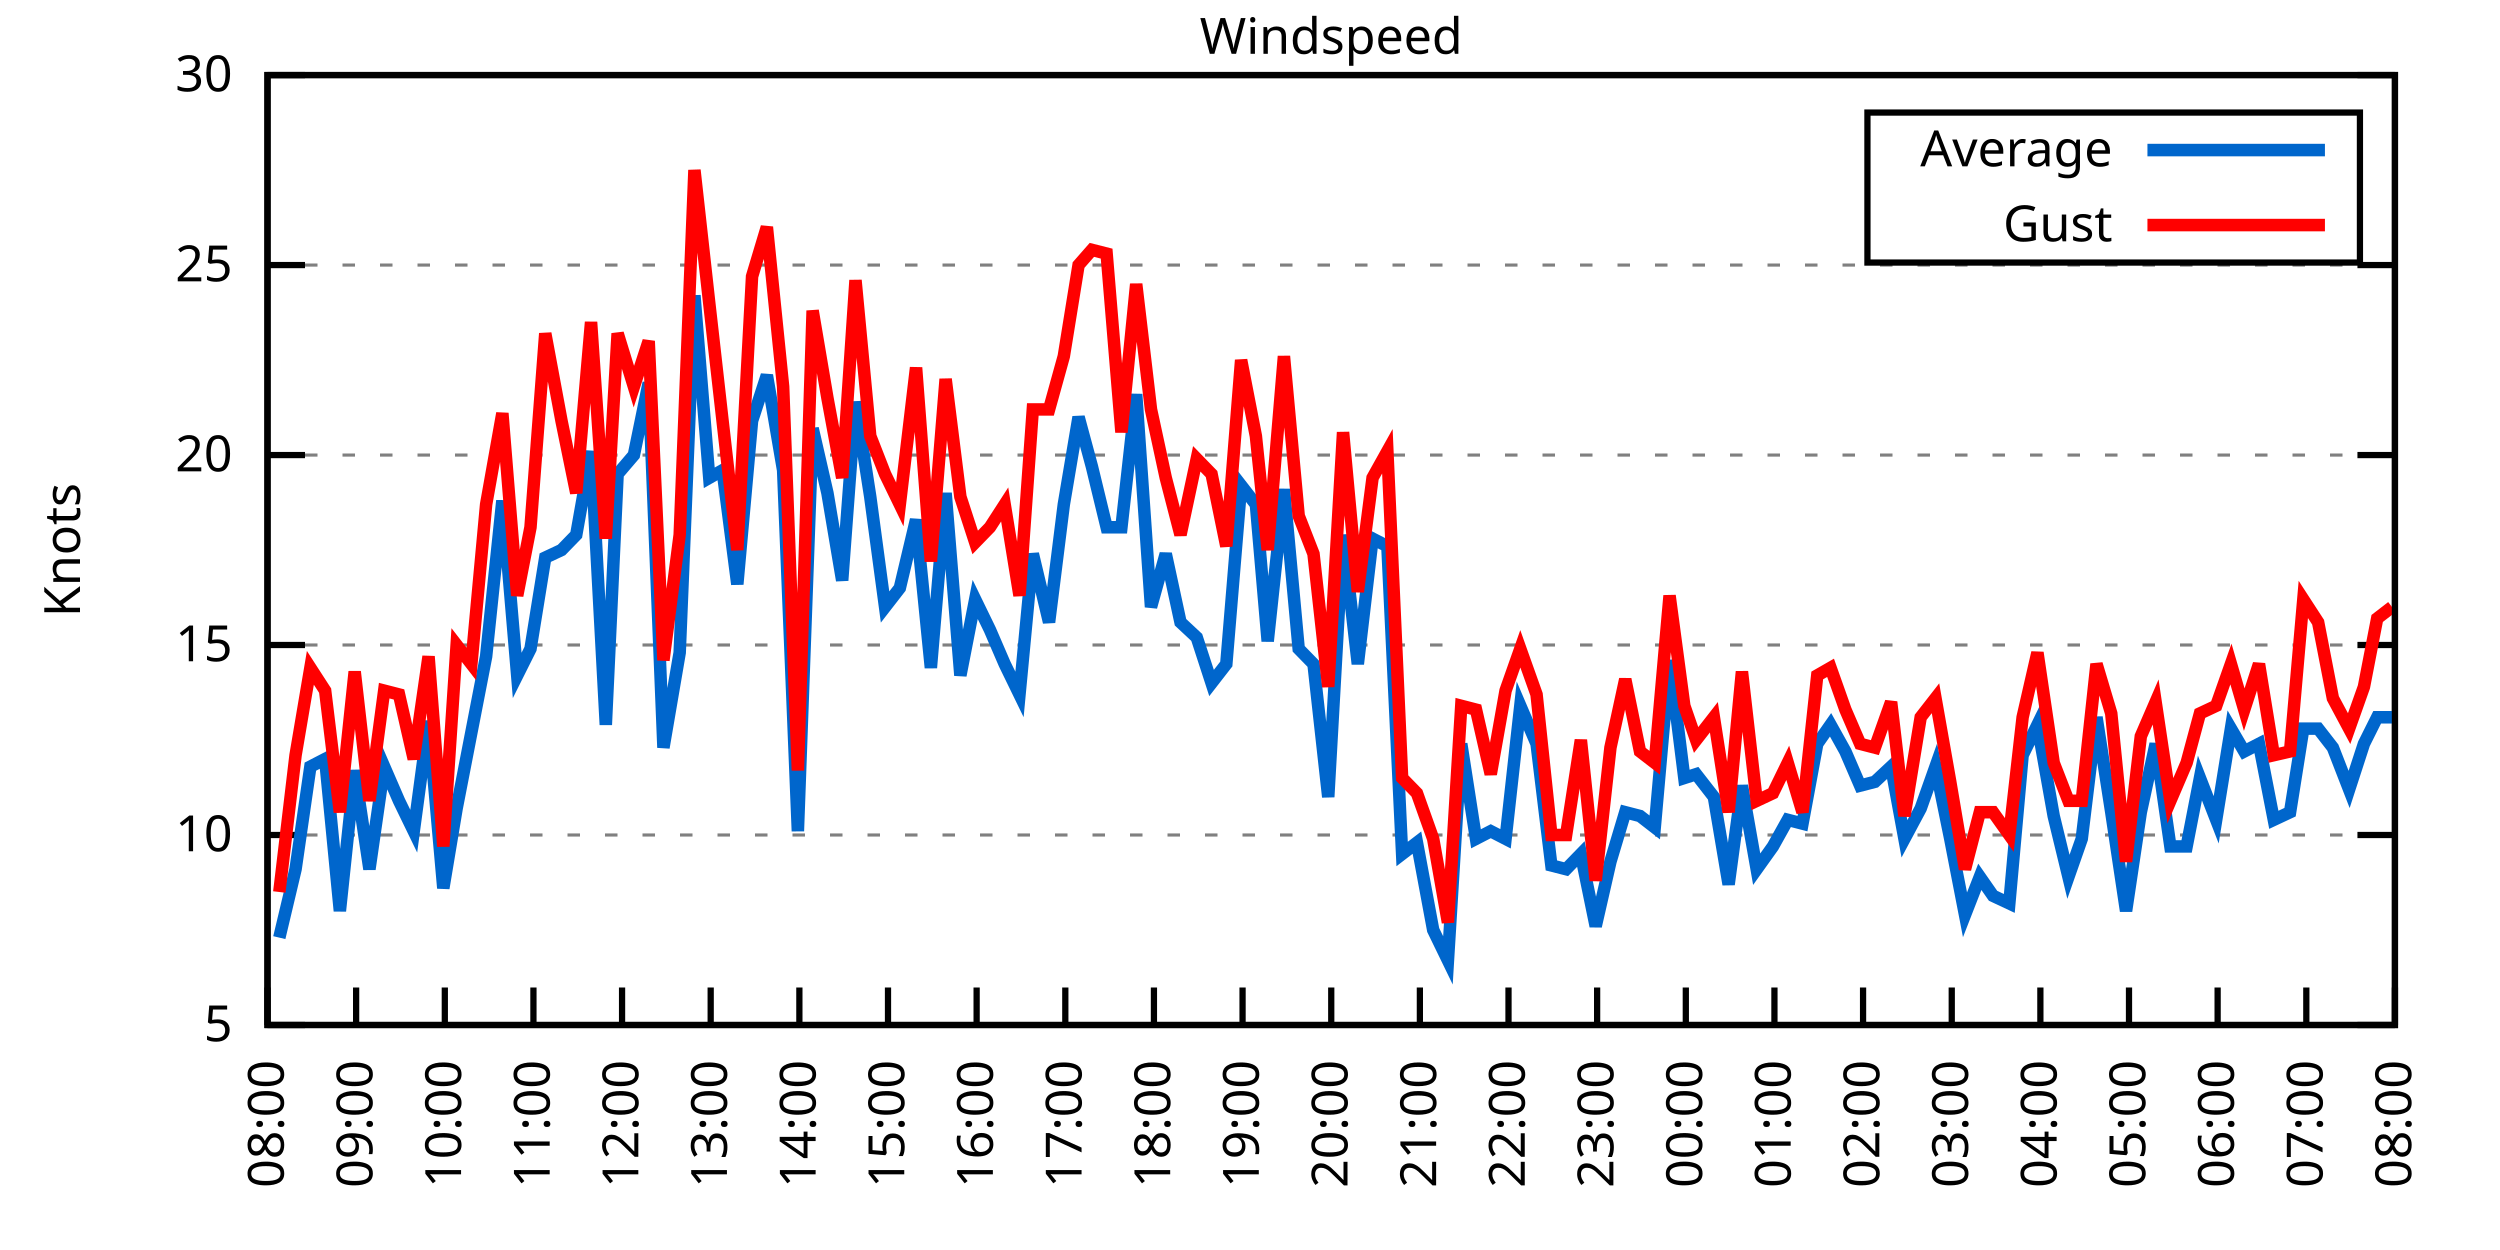
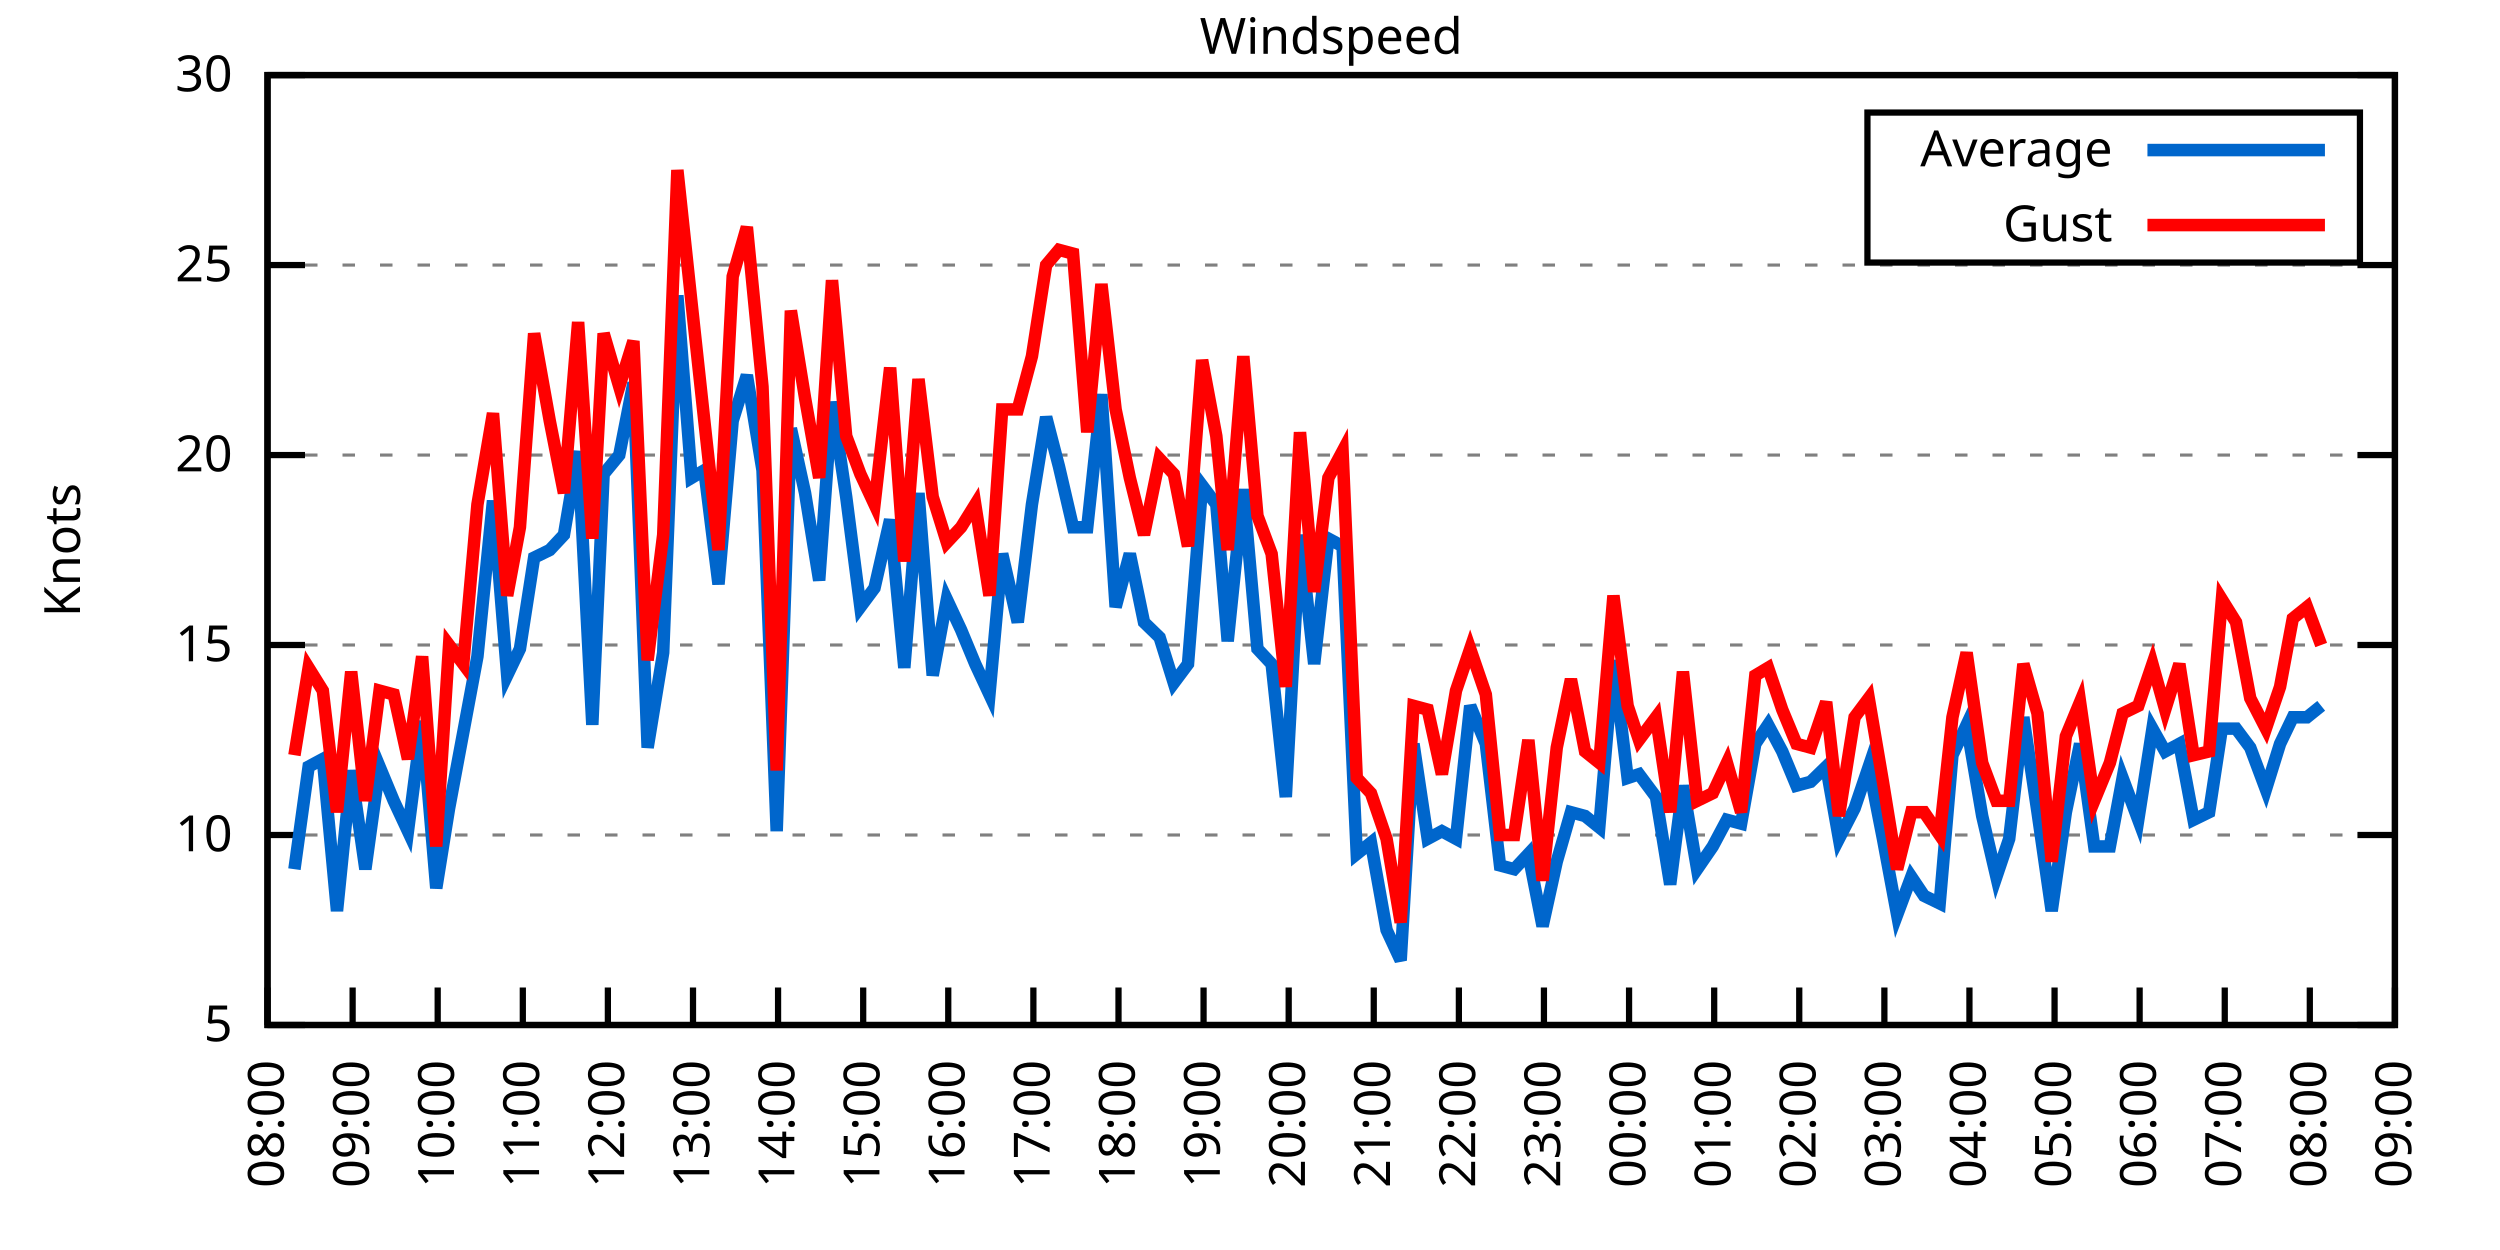
<svg xmlns="http://www.w3.org/2000/svg" xmlns:xlink="http://www.w3.org/1999/xlink" width="400" height="200" viewBox="0 0 400 200">
  <g id="gnuplot_canvas">
    <rect x="0" y="0" width="400" height="200" fill="none" />
    <defs>
      <circle id="gpDot" r="0.5" stroke-width="0.5" stroke="currentColor" />
      <path id="gpPt0" stroke-width="0.333" stroke="currentColor" d="M-1,0 h2 M0,-1 v2" />
      <path id="gpPt1" stroke-width="0.333" stroke="currentColor" d="M-1,-1 L1,1 M1,-1 L-1,1" />
      <path id="gpPt2" stroke-width="0.333" stroke="currentColor" d="M-1,0 L1,0 M0,-1 L0,1 M-1,-1 L1,1 M-1,1 L1,-1" />
      <rect id="gpPt3" stroke-width="0.333" stroke="currentColor" x="-1" y="-1" width="2" height="2" />
      <rect id="gpPt4" stroke-width="0.333" stroke="currentColor" fill="currentColor" x="-1" y="-1" width="2" height="2" />
      <circle id="gpPt5" stroke-width="0.333" stroke="currentColor" cx="0" cy="0" r="1" />
      <use xlink:href="#gpPt5" id="gpPt6" fill="currentColor" stroke="none" />
      <path id="gpPt7" stroke-width="0.333" stroke="currentColor" d="M0,-1.33 L-1.33,0.67 L1.33,0.67 z" />
      <use xlink:href="#gpPt7" id="gpPt8" fill="currentColor" stroke="none" />
      <use xlink:href="#gpPt7" id="gpPt9" stroke="currentColor" transform="rotate(180)" />
      <use xlink:href="#gpPt9" id="gpPt10" fill="currentColor" stroke="none" />
      <use xlink:href="#gpPt3" id="gpPt11" stroke="currentColor" transform="rotate(45)" />
      <use xlink:href="#gpPt11" id="gpPt12" fill="currentColor" stroke="none" />
      <path id="gpPt13" stroke-width="0.333" stroke="currentColor" d="M0,1.330 L1.265,0.411 L0.782,-1.067 L-0.782,-1.076 L-1.265,0.411 z" />
      <use xlink:href="#gpPt13" id="gpPt14" fill="currentColor" stroke="none" />
      <filter id="textbox" filterUnits="objectBoundingBox" x="0" y="0" height="1" width="1">
        <feFlood flood-color="white" flood-opacity="1" result="bgnd" />
        <feComposite in="SourceGraphic" in2="bgnd" operator="atop" />
      </filter>
      <filter id="greybox" filterUnits="objectBoundingBox" x="0" y="0" height="1" width="1">
        <feFlood flood-color="lightgrey" flood-opacity="1" result="grey" />
        <feComposite in="SourceGraphic" in2="grey" operator="atop" />
      </filter>
    </defs>
    <g fill="none" color="white" stroke="currentColor" stroke-width="1.00" stroke-linecap="butt" stroke-linejoin="miter">
</g>
    <g fill="none" color="black" stroke="currentColor" stroke-width="1.00" stroke-linecap="butt" stroke-linejoin="miter">
      <g stroke="none" shape-rendering="crispEdges">
        <polygon fill="rgb(255, 255, 255)" points="42.80,164.00 383.18,164.00 383.18,12.02 42.80,12.02 " />
      </g>
    </g>
    <g fill="none" color="black" stroke="currentColor" stroke-width="1.00" stroke-linecap="butt" stroke-linejoin="miter">
</g>
    <g fill="none" color="black" stroke="black" stroke-width="0.50" stroke-linecap="butt" stroke-linejoin="miter">
</g>
    <g fill="none" color="gray" stroke="currentColor" stroke-width="0.50" stroke-linecap="butt" stroke-linejoin="miter">
      <path stroke="gray" stroke-dasharray="2,4" class="gridline" d="M42.80,164.00 L383.19,164.00  " />
    </g>
    <g fill="none" color="gray" stroke="gray" stroke-width="1.00" stroke-linecap="butt" stroke-linejoin="miter">
</g>
    <g fill="none" color="black" stroke="currentColor" stroke-width="1.00" stroke-linecap="butt" stroke-linejoin="miter">
      <path stroke="black" d="M42.80,164.00 L48.80,164.00 M383.19,164.00 L377.19,164.00  " />
      <g transform="translate(37.20,166.60)" stroke="none" fill="black" font-family="Sans" font-size="8.00" text-anchor="end">
        <text>
          <tspan font-family="Sans"> 5</tspan>
        </text>
      </g>
    </g>
    <g fill="none" color="black" stroke="currentColor" stroke-width="1.00" stroke-linecap="butt" stroke-linejoin="miter">
</g>
    <g fill="none" color="black" stroke="black" stroke-width="0.50" stroke-linecap="butt" stroke-linejoin="miter">
</g>
    <g fill="none" color="gray" stroke="currentColor" stroke-width="0.50" stroke-linecap="butt" stroke-linejoin="miter">
      <path stroke="gray" stroke-dasharray="2,4" class="gridline" d="M42.80,133.60 L383.19,133.60  " />
    </g>
    <g fill="none" color="gray" stroke="gray" stroke-width="1.00" stroke-linecap="butt" stroke-linejoin="miter">
</g>
    <g fill="none" color="black" stroke="currentColor" stroke-width="1.00" stroke-linecap="butt" stroke-linejoin="miter">
      <path stroke="black" d="M42.80,133.60 L48.80,133.60 M383.19,133.60 L377.19,133.60  " />
      <g transform="translate(37.20,136.20)" stroke="none" fill="black" font-family="Sans" font-size="8.00" text-anchor="end">
        <text>
          <tspan font-family="Sans"> 10</tspan>
        </text>
      </g>
    </g>
    <g fill="none" color="black" stroke="currentColor" stroke-width="1.00" stroke-linecap="butt" stroke-linejoin="miter">
</g>
    <g fill="none" color="black" stroke="black" stroke-width="0.50" stroke-linecap="butt" stroke-linejoin="miter">
</g>
    <g fill="none" color="gray" stroke="currentColor" stroke-width="0.50" stroke-linecap="butt" stroke-linejoin="miter">
      <path stroke="gray" stroke-dasharray="2,4" class="gridline" d="M42.80,103.20 L383.19,103.20  " />
    </g>
    <g fill="none" color="gray" stroke="gray" stroke-width="1.00" stroke-linecap="butt" stroke-linejoin="miter">
</g>
    <g fill="none" color="black" stroke="currentColor" stroke-width="1.00" stroke-linecap="butt" stroke-linejoin="miter">
      <path stroke="black" d="M42.80,103.20 L48.80,103.20 M383.19,103.20 L377.19,103.20  " />
      <g transform="translate(37.20,105.80)" stroke="none" fill="black" font-family="Sans" font-size="8.00" text-anchor="end">
        <text>
          <tspan font-family="Sans"> 15</tspan>
        </text>
      </g>
    </g>
    <g fill="none" color="black" stroke="currentColor" stroke-width="1.00" stroke-linecap="butt" stroke-linejoin="miter">
</g>
    <g fill="none" color="black" stroke="black" stroke-width="0.50" stroke-linecap="butt" stroke-linejoin="miter">
</g>
    <g fill="none" color="gray" stroke="currentColor" stroke-width="0.50" stroke-linecap="butt" stroke-linejoin="miter">
      <path stroke="gray" stroke-dasharray="2,4" class="gridline" d="M42.80,72.81 L383.19,72.81  " />
    </g>
    <g fill="none" color="gray" stroke="gray" stroke-width="1.00" stroke-linecap="butt" stroke-linejoin="miter">
</g>
    <g fill="none" color="black" stroke="currentColor" stroke-width="1.00" stroke-linecap="butt" stroke-linejoin="miter">
      <path stroke="black" d="M42.80,72.81 L48.80,72.81 M383.19,72.81 L377.19,72.81  " />
      <g transform="translate(37.20,75.41)" stroke="none" fill="black" font-family="Sans" font-size="8.00" text-anchor="end">
        <text>
          <tspan font-family="Sans"> 20</tspan>
        </text>
      </g>
    </g>
    <g fill="none" color="black" stroke="currentColor" stroke-width="1.00" stroke-linecap="butt" stroke-linejoin="miter">
</g>
    <g fill="none" color="black" stroke="black" stroke-width="0.50" stroke-linecap="butt" stroke-linejoin="miter">
</g>
    <g fill="none" color="gray" stroke="currentColor" stroke-width="0.50" stroke-linecap="butt" stroke-linejoin="miter">
      <path stroke="gray" stroke-dasharray="2,4" class="gridline" d="M42.80,42.41 L383.19,42.41  " />
    </g>
    <g fill="none" color="gray" stroke="gray" stroke-width="1.00" stroke-linecap="butt" stroke-linejoin="miter">
</g>
    <g fill="none" color="black" stroke="currentColor" stroke-width="1.00" stroke-linecap="butt" stroke-linejoin="miter">
      <path stroke="black" d="M42.80,42.41 L48.80,42.41 M383.19,42.41 L377.19,42.41  " />
      <g transform="translate(37.20,45.01)" stroke="none" fill="black" font-family="Sans" font-size="8.00" text-anchor="end">
        <text>
          <tspan font-family="Sans"> 25</tspan>
        </text>
      </g>
    </g>
    <g fill="none" color="black" stroke="currentColor" stroke-width="1.00" stroke-linecap="butt" stroke-linejoin="miter">
</g>
    <g fill="none" color="black" stroke="black" stroke-width="0.50" stroke-linecap="butt" stroke-linejoin="miter">
</g>
    <g fill="none" color="gray" stroke="currentColor" stroke-width="0.50" stroke-linecap="butt" stroke-linejoin="miter">
      <path stroke="gray" stroke-dasharray="2,4" class="gridline" d="M42.80,12.01 L383.19,12.01  " />
    </g>
    <g fill="none" color="gray" stroke="gray" stroke-width="1.00" stroke-linecap="butt" stroke-linejoin="miter">
</g>
    <g fill="none" color="black" stroke="currentColor" stroke-width="1.00" stroke-linecap="butt" stroke-linejoin="miter">
      <path stroke="black" d="M42.80,12.01 L48.80,12.01 M383.19,12.01 L377.19,12.01  " />
      <g transform="translate(37.20,14.61)" stroke="none" fill="black" font-family="Sans" font-size="8.00" text-anchor="end">
        <text>
          <tspan font-family="Sans"> 30</tspan>
        </text>
      </g>
    </g>
    <g fill="none" color="black" stroke="currentColor" stroke-width="1.00" stroke-linecap="butt" stroke-linejoin="miter">
      <path stroke="black" d="M42.80,164.00 L42.80,158.00  " />
      <g transform="translate(45.40,169.60) rotate(270.00)" stroke="none" fill="black" font-family="Sans" font-size="8.00" text-anchor="end">
        <text>
          <tspan font-family="Sans">08:00</tspan>
        </text>
      </g>
    </g>
    <g fill="none" color="black" stroke="currentColor" stroke-width="1.00" stroke-linecap="butt" stroke-linejoin="miter">
-       <path stroke="black" d="M56.98,164.00 L56.98,158.00  " />
-       <g transform="translate(59.58,169.60) rotate(270.00)" stroke="none" fill="black" font-family="Sans" font-size="8.00" text-anchor="end">
+       <path stroke="black" d="M56.42,164.00 L56.42,158.00  " />
+       <g transform="translate(59.02,169.60) rotate(270.00)" stroke="none" fill="black" font-family="Sans" font-size="8.00" text-anchor="end">
        <text>
          <tspan font-family="Sans">09:00</tspan>
        </text>
      </g>
    </g>
    <g fill="none" color="black" stroke="currentColor" stroke-width="1.00" stroke-linecap="butt" stroke-linejoin="miter">
-       <path stroke="black" d="M71.17,164.00 L71.17,158.00  " />
-       <g transform="translate(73.77,169.60) rotate(270.00)" stroke="none" fill="black" font-family="Sans" font-size="8.00" text-anchor="end">
+       <path stroke="black" d="M70.03,164.00 L70.03,158.00  " />
+       <g transform="translate(72.63,169.60) rotate(270.00)" stroke="none" fill="black" font-family="Sans" font-size="8.00" text-anchor="end">
        <text>
          <tspan font-family="Sans">10:00</tspan>
        </text>
      </g>
    </g>
    <g fill="none" color="black" stroke="currentColor" stroke-width="1.00" stroke-linecap="butt" stroke-linejoin="miter">
-       <path stroke="black" d="M85.35,164.00 L85.35,158.00  " />
-       <g transform="translate(87.95,169.60) rotate(270.00)" stroke="none" fill="black" font-family="Sans" font-size="8.00" text-anchor="end">
+       <path stroke="black" d="M83.65,164.00 L83.65,158.00  " />
+       <g transform="translate(86.25,169.60) rotate(270.00)" stroke="none" fill="black" font-family="Sans" font-size="8.00" text-anchor="end">
        <text>
          <tspan font-family="Sans">11:00</tspan>
        </text>
      </g>
    </g>
    <g fill="none" color="black" stroke="currentColor" stroke-width="1.00" stroke-linecap="butt" stroke-linejoin="miter">
-       <path stroke="black" d="M99.53,164.00 L99.53,158.00  " />
-       <g transform="translate(102.13,169.60) rotate(270.00)" stroke="none" fill="black" font-family="Sans" font-size="8.00" text-anchor="end">
+       <path stroke="black" d="M97.26,164.00 L97.26,158.00  " />
+       <g transform="translate(99.86,169.60) rotate(270.00)" stroke="none" fill="black" font-family="Sans" font-size="8.00" text-anchor="end">
        <text>
          <tspan font-family="Sans">12:00</tspan>
        </text>
      </g>
    </g>
    <g fill="none" color="black" stroke="currentColor" stroke-width="1.00" stroke-linecap="butt" stroke-linejoin="miter">
-       <path stroke="black" d="M113.71,164.00 L113.71,158.00  " />
-       <g transform="translate(116.31,169.60) rotate(270.00)" stroke="none" fill="black" font-family="Sans" font-size="8.00" text-anchor="end">
+       <path stroke="black" d="M110.88,164.00 L110.88,158.00  " />
+       <g transform="translate(113.48,169.60) rotate(270.00)" stroke="none" fill="black" font-family="Sans" font-size="8.00" text-anchor="end">
        <text>
          <tspan font-family="Sans">13:00</tspan>
        </text>
      </g>
    </g>
    <g fill="none" color="black" stroke="currentColor" stroke-width="1.00" stroke-linecap="butt" stroke-linejoin="miter">
-       <path stroke="black" d="M127.90,164.00 L127.90,158.00  " />
-       <g transform="translate(130.50,169.60) rotate(270.00)" stroke="none" fill="black" font-family="Sans" font-size="8.00" text-anchor="end">
+       <path stroke="black" d="M124.49,164.00 L124.49,158.00  " />
+       <g transform="translate(127.09,169.60) rotate(270.00)" stroke="none" fill="black" font-family="Sans" font-size="8.00" text-anchor="end">
        <text>
          <tspan font-family="Sans">14:00</tspan>
        </text>
      </g>
    </g>
    <g fill="none" color="black" stroke="currentColor" stroke-width="1.00" stroke-linecap="butt" stroke-linejoin="miter">
-       <path stroke="black" d="M142.08,164.00 L142.08,158.00  " />
-       <g transform="translate(144.68,169.60) rotate(270.00)" stroke="none" fill="black" font-family="Sans" font-size="8.00" text-anchor="end">
+       <path stroke="black" d="M138.11,164.00 L138.11,158.00  " />
+       <g transform="translate(140.71,169.60) rotate(270.00)" stroke="none" fill="black" font-family="Sans" font-size="8.00" text-anchor="end">
        <text>
          <tspan font-family="Sans">15:00</tspan>
        </text>
      </g>
    </g>
    <g fill="none" color="black" stroke="currentColor" stroke-width="1.00" stroke-linecap="butt" stroke-linejoin="miter">
-       <path stroke="black" d="M156.26,164.00 L156.26,158.00  " />
-       <g transform="translate(158.86,169.60) rotate(270.00)" stroke="none" fill="black" font-family="Sans" font-size="8.00" text-anchor="end">
+       <path stroke="black" d="M151.72,164.00 L151.72,158.00  " />
+       <g transform="translate(154.32,169.60) rotate(270.00)" stroke="none" fill="black" font-family="Sans" font-size="8.00" text-anchor="end">
        <text>
          <tspan font-family="Sans">16:00</tspan>
        </text>
      </g>
    </g>
    <g fill="none" color="black" stroke="currentColor" stroke-width="1.00" stroke-linecap="butt" stroke-linejoin="miter">
-       <path stroke="black" d="M170.45,164.00 L170.45,158.00  " />
-       <g transform="translate(173.05,169.60) rotate(270.00)" stroke="none" fill="black" font-family="Sans" font-size="8.00" text-anchor="end">
+       <path stroke="black" d="M165.34,164.00 L165.34,158.00  " />
+       <g transform="translate(167.94,169.60) rotate(270.00)" stroke="none" fill="black" font-family="Sans" font-size="8.00" text-anchor="end">
        <text>
          <tspan font-family="Sans">17:00</tspan>
        </text>
      </g>
    </g>
    <g fill="none" color="black" stroke="currentColor" stroke-width="1.00" stroke-linecap="butt" stroke-linejoin="miter">
-       <path stroke="black" d="M184.63,164.00 L184.63,158.00  " />
-       <g transform="translate(187.23,169.60) rotate(270.00)" stroke="none" fill="black" font-family="Sans" font-size="8.00" text-anchor="end">
+       <path stroke="black" d="M178.96,164.00 L178.96,158.00  " />
+       <g transform="translate(181.56,169.60) rotate(270.00)" stroke="none" fill="black" font-family="Sans" font-size="8.00" text-anchor="end">
        <text>
          <tspan font-family="Sans">18:00</tspan>
        </text>
      </g>
    </g>
    <g fill="none" color="black" stroke="currentColor" stroke-width="1.00" stroke-linecap="butt" stroke-linejoin="miter">
-       <path stroke="black" d="M198.81,164.00 L198.81,158.00  " />
-       <g transform="translate(201.41,169.60) rotate(270.00)" stroke="none" fill="black" font-family="Sans" font-size="8.00" text-anchor="end">
+       <path stroke="black" d="M192.57,164.00 L192.57,158.00  " />
+       <g transform="translate(195.17,169.60) rotate(270.00)" stroke="none" fill="black" font-family="Sans" font-size="8.00" text-anchor="end">
        <text>
          <tspan font-family="Sans">19:00</tspan>
        </text>
      </g>
    </g>
    <g fill="none" color="black" stroke="currentColor" stroke-width="1.00" stroke-linecap="butt" stroke-linejoin="miter">
-       <path stroke="black" d="M213.00,164.00 L213.00,158.00  " />
-       <g transform="translate(215.60,169.60) rotate(270.00)" stroke="none" fill="black" font-family="Sans" font-size="8.00" text-anchor="end">
+       <path stroke="black" d="M206.19,164.00 L206.19,158.00  " />
+       <g transform="translate(208.79,169.60) rotate(270.00)" stroke="none" fill="black" font-family="Sans" font-size="8.00" text-anchor="end">
        <text>
          <tspan font-family="Sans">20:00</tspan>
        </text>
      </g>
    </g>
    <g fill="none" color="black" stroke="currentColor" stroke-width="1.00" stroke-linecap="butt" stroke-linejoin="miter">
-       <path stroke="black" d="M227.18,164.00 L227.18,158.00  " />
-       <g transform="translate(229.78,169.60) rotate(270.00)" stroke="none" fill="black" font-family="Sans" font-size="8.00" text-anchor="end">
+       <path stroke="black" d="M219.80,164.00 L219.80,158.00  " />
+       <g transform="translate(222.40,169.60) rotate(270.00)" stroke="none" fill="black" font-family="Sans" font-size="8.00" text-anchor="end">
        <text>
          <tspan font-family="Sans">21:00</tspan>
        </text>
      </g>
    </g>
    <g fill="none" color="black" stroke="currentColor" stroke-width="1.00" stroke-linecap="butt" stroke-linejoin="miter">
-       <path stroke="black" d="M241.36,164.00 L241.36,158.00  " />
-       <g transform="translate(243.96,169.60) rotate(270.00)" stroke="none" fill="black" font-family="Sans" font-size="8.00" text-anchor="end">
+       <path stroke="black" d="M233.42,164.00 L233.42,158.00  " />
+       <g transform="translate(236.02,169.60) rotate(270.00)" stroke="none" fill="black" font-family="Sans" font-size="8.00" text-anchor="end">
        <text>
          <tspan font-family="Sans">22:00</tspan>
        </text>
      </g>
    </g>
    <g fill="none" color="black" stroke="currentColor" stroke-width="1.00" stroke-linecap="butt" stroke-linejoin="miter">
-       <path stroke="black" d="M255.54,164.00 L255.54,158.00  " />
-       <g transform="translate(258.14,169.60) rotate(270.00)" stroke="none" fill="black" font-family="Sans" font-size="8.00" text-anchor="end">
+       <path stroke="black" d="M247.03,164.00 L247.03,158.00  " />
+       <g transform="translate(249.63,169.60) rotate(270.00)" stroke="none" fill="black" font-family="Sans" font-size="8.00" text-anchor="end">
        <text>
          <tspan font-family="Sans">23:00</tspan>
        </text>
      </g>
    </g>
    <g fill="none" color="black" stroke="currentColor" stroke-width="1.00" stroke-linecap="butt" stroke-linejoin="miter">
-       <path stroke="black" d="M269.73,164.00 L269.73,158.00  " />
-       <g transform="translate(272.33,169.60) rotate(270.00)" stroke="none" fill="black" font-family="Sans" font-size="8.00" text-anchor="end">
+       <path stroke="black" d="M260.65,164.00 L260.65,158.00  " />
+       <g transform="translate(263.25,169.60) rotate(270.00)" stroke="none" fill="black" font-family="Sans" font-size="8.00" text-anchor="end">
        <text>
          <tspan font-family="Sans">00:00</tspan>
        </text>
      </g>
    </g>
    <g fill="none" color="black" stroke="currentColor" stroke-width="1.00" stroke-linecap="butt" stroke-linejoin="miter">
-       <path stroke="black" d="M283.91,164.00 L283.91,158.00  " />
-       <g transform="translate(286.51,169.60) rotate(270.00)" stroke="none" fill="black" font-family="Sans" font-size="8.00" text-anchor="end">
+       <path stroke="black" d="M274.27,164.00 L274.27,158.00  " />
+       <g transform="translate(276.87,169.60) rotate(270.00)" stroke="none" fill="black" font-family="Sans" font-size="8.00" text-anchor="end">
        <text>
          <tspan font-family="Sans">01:00</tspan>
        </text>
      </g>
    </g>
    <g fill="none" color="black" stroke="currentColor" stroke-width="1.00" stroke-linecap="butt" stroke-linejoin="miter">
-       <path stroke="black" d="M298.09,164.00 L298.09,158.00  " />
-       <g transform="translate(300.69,169.60) rotate(270.00)" stroke="none" fill="black" font-family="Sans" font-size="8.00" text-anchor="end">
+       <path stroke="black" d="M287.88,164.00 L287.88,158.00  " />
+       <g transform="translate(290.48,169.60) rotate(270.00)" stroke="none" fill="black" font-family="Sans" font-size="8.00" text-anchor="end">
        <text>
          <tspan font-family="Sans">02:00</tspan>
        </text>
      </g>
    </g>
    <g fill="none" color="black" stroke="currentColor" stroke-width="1.00" stroke-linecap="butt" stroke-linejoin="miter">
-       <path stroke="black" d="M312.28,164.00 L312.28,158.00  " />
-       <g transform="translate(314.88,169.60) rotate(270.00)" stroke="none" fill="black" font-family="Sans" font-size="8.00" text-anchor="end">
+       <path stroke="black" d="M301.50,164.00 L301.50,158.00  " />
+       <g transform="translate(304.10,169.60) rotate(270.00)" stroke="none" fill="black" font-family="Sans" font-size="8.00" text-anchor="end">
        <text>
          <tspan font-family="Sans">03:00</tspan>
        </text>
      </g>
    </g>
    <g fill="none" color="black" stroke="currentColor" stroke-width="1.00" stroke-linecap="butt" stroke-linejoin="miter">
-       <path stroke="black" d="M326.46,164.00 L326.46,158.00  " />
-       <g transform="translate(329.06,169.60) rotate(270.00)" stroke="none" fill="black" font-family="Sans" font-size="8.00" text-anchor="end">
+       <path stroke="black" d="M315.11,164.00 L315.11,158.00  " />
+       <g transform="translate(317.71,169.60) rotate(270.00)" stroke="none" fill="black" font-family="Sans" font-size="8.00" text-anchor="end">
        <text>
          <tspan font-family="Sans">04:00</tspan>
        </text>
      </g>
    </g>
    <g fill="none" color="black" stroke="currentColor" stroke-width="1.00" stroke-linecap="butt" stroke-linejoin="miter">
-       <path stroke="black" d="M340.64,164.00 L340.64,158.00  " />
-       <g transform="translate(343.24,169.60) rotate(270.00)" stroke="none" fill="black" font-family="Sans" font-size="8.00" text-anchor="end">
+       <path stroke="black" d="M328.73,164.00 L328.73,158.00  " />
+       <g transform="translate(331.33,169.60) rotate(270.00)" stroke="none" fill="black" font-family="Sans" font-size="8.00" text-anchor="end">
        <text>
          <tspan font-family="Sans">05:00</tspan>
        </text>
      </g>
    </g>
    <g fill="none" color="black" stroke="currentColor" stroke-width="1.00" stroke-linecap="butt" stroke-linejoin="miter">
-       <path stroke="black" d="M354.82,164.00 L354.82,158.00  " />
-       <g transform="translate(357.42,169.60) rotate(270.00)" stroke="none" fill="black" font-family="Sans" font-size="8.00" text-anchor="end">
+       <path stroke="black" d="M342.34,164.00 L342.34,158.00  " />
+       <g transform="translate(344.94,169.60) rotate(270.00)" stroke="none" fill="black" font-family="Sans" font-size="8.00" text-anchor="end">
        <text>
          <tspan font-family="Sans">06:00</tspan>
        </text>
      </g>
    </g>
    <g fill="none" color="black" stroke="currentColor" stroke-width="1.00" stroke-linecap="butt" stroke-linejoin="miter">
-       <path stroke="black" d="M369.01,164.00 L369.01,158.00  " />
-       <g transform="translate(371.61,169.60) rotate(270.00)" stroke="none" fill="black" font-family="Sans" font-size="8.00" text-anchor="end">
+       <path stroke="black" d="M355.96,164.00 L355.96,158.00  " />
+       <g transform="translate(358.56,169.60) rotate(270.00)" stroke="none" fill="black" font-family="Sans" font-size="8.00" text-anchor="end">
        <text>
          <tspan font-family="Sans">07:00</tspan>
+         </text>
+       </g>
+     </g>
+     <g fill="none" color="black" stroke="currentColor" stroke-width="1.00" stroke-linecap="butt" stroke-linejoin="miter">
+       <path stroke="black" d="M369.57,164.00 L369.57,158.00  " />
+       <g transform="translate(372.17,169.60) rotate(270.00)" stroke="none" fill="black" font-family="Sans" font-size="8.00" text-anchor="end">
+         <text>
+           <tspan font-family="Sans">08:00</tspan>
        </text>
      </g>
    </g>
    <g fill="none" color="black" stroke="currentColor" stroke-width="1.00" stroke-linecap="butt" stroke-linejoin="miter">
      <path stroke="black" d="M383.19,164.00 L383.19,158.00  " />
      <g transform="translate(385.79,169.60) rotate(270.00)" stroke="none" fill="black" font-family="Sans" font-size="8.00" text-anchor="end">
        <text>
-           <tspan font-family="Sans">08:00</tspan>
+           <tspan font-family="Sans">09:00</tspan>
        </text>
      </g>
    </g>
    <g fill="none" color="black" stroke="currentColor" stroke-width="1.00" stroke-linecap="butt" stroke-linejoin="miter">
</g>
    <g fill="none" color="black" stroke="currentColor" stroke-width="1.00" stroke-linecap="butt" stroke-linejoin="miter">
      <path stroke="black" d="M42.80,12.01 L42.80,164.00 L383.19,164.00 L383.19,12.01 L42.80,12.01 Z  " />
    </g>
    <g fill="none" color="black" stroke="currentColor" stroke-width="1.00" stroke-linecap="butt" stroke-linejoin="miter">
</g>
    <g fill="none" color="black" stroke="currentColor" stroke-width="1.00" stroke-linecap="butt" stroke-linejoin="miter">
      <path stroke="black" d="M298.79,42.01 L298.79,18.01 L377.59,18.01 L377.59,42.01 L298.79,42.01 Z  " />
    </g>
    <g id="Windspeed_plot_1">
      <g fill="none" color="white" stroke="black" stroke-width="2.00" stroke-linecap="butt" stroke-linejoin="miter">
</g>
      <g fill="none" color="black" stroke="currentColor" stroke-width="2.00" stroke-linecap="butt" stroke-linejoin="miter">
        <g transform="translate(337.99,26.61)" stroke="none" fill="black" font-family="Sans" font-size="8.00" text-anchor="end">
          <text>
            <tspan font-family="Sans">Average</tspan>
          </text>
        </g>
      </g>
      <g fill="none" color="black" stroke="currentColor" stroke-width="2.00" stroke-linecap="butt" stroke-linejoin="miter">
-         <path stroke="rgb(  0, 102, 204)" d="M343.59,24.01 L371.99,24.01 M44.69,150.02 L47.29,139.07 L49.66,122.66 L52.02,121.44 L54.38,145.76 L56.75,123.27   L59.11,139.07 L61.47,122.66 L63.84,128.13 L66.20,132.99 L68.57,115.36 L70.93,142.11 L73.06,129.35 L75.42,117.19   L77.78,105.03 L80.38,80.10 L82.75,108.07 L84.88,103.81 L87.24,89.22 L89.84,88.00 L92.20,85.57 L94.57,72.20   L96.93,115.97 L98.82,75.85 L101.42,72.81 L103.79,61.25 L106.15,119.62 L108.75,104.42 L111.11,47.27 L113.48,76.45   L115.61,75.24 L117.97,93.48 L120.33,67.33 L122.70,60.04 L125.30,75.24 L127.66,132.99 L130.02,68.55 L132.39,78.89   L134.75,92.87 L136.88,64.29 L139.24,79.49 L141.61,97.12 L143.97,94.08 L146.57,83.14 L148.94,106.85 L151.30,78.89   L153.66,108.07 L156.03,95.91 L158.39,100.77 L160.75,106.24 L163.12,111.11 L165.25,88.61 L167.85,99.56 L170.21,80.71   L172.57,66.73 L174.70,74.63 L177.06,84.36 L179.43,84.36 L181.79,63.08 L184.16,97.12 L186.52,88.61 L188.88,99.56   L191.48,101.99 L193.85,109.28 L196.21,106.24 L198.58,77.67 L200.94,80.71 L202.83,102.60 L205.43,78.28 L207.79,103.81   L210.16,106.24 L212.52,127.52 L214.89,85.57 L217.25,106.24 L219.61,86.18 L221.98,87.40 L224.34,136.64 L226.71,134.82   L229.31,148.80 L231.67,153.66 L233.80,119.01 L236.16,134.21 L238.52,132.99 L240.89,134.21 L243.25,112.93 L245.85,119.01   L248.22,138.47 L250.58,139.07 L252.94,136.64 L255.31,148.19 L257.67,137.86 L260.04,129.95 L262.40,130.56 L264.76,132.39   L267.13,105.64 L269.49,124.48 L271.38,123.87 L274.22,127.52 L276.58,141.51 L278.71,125.70 L281.07,139.07 L283.67,135.43   L286.04,131.17 L288.40,131.78 L290.76,119.01 L292.89,115.97 L295.26,120.23 L297.62,125.70 L299.98,125.09 L302.58,122.66   L304.71,134.21 L307.31,129.35 L309.68,122.66 L312.04,134.21 L314.40,146.37 L316.77,140.29 L318.89,143.33 L321.49,144.55   L323.62,120.83 L325.99,115.97 L328.59,130.56 L330.95,140.29 L333.08,134.21 L335.44,114.76 L337.80,129.95 L340.17,145.76   L342.53,129.95 L344.90,119.01 L347.26,135.43 L349.86,135.43 L351.99,124.48 L354.59,131.17 L356.95,116.58 L359.08,120.23   L361.44,119.01 L363.81,131.17 L366.41,129.95 L368.53,116.58 L370.90,116.58 L373.26,119.62 L375.86,126.31 L378.23,119.01   L380.35,114.76 L382.72,114.76  " />
+         <path stroke="rgb(  0, 102, 204)" d="M343.59,24.01 L371.99,24.01 M47.11,139.07 L49.38,122.66 L51.65,121.44 L53.92,145.76 L56.19,123.27 L58.46,139.07   L60.73,122.66 L63.00,128.13 L65.27,132.99 L67.54,115.36 L69.80,142.11 L71.85,129.35 L74.12,117.19 L76.39,105.03   L78.88,80.10 L81.15,108.07 L83.19,103.81 L85.46,89.22 L87.96,88.00 L90.23,85.57 L92.50,72.20 L94.77,115.97   L96.58,75.85 L99.08,72.81 L101.35,61.25 L103.62,119.62 L106.11,104.42 L108.38,47.27 L110.65,76.45 L112.69,75.24   L114.96,93.48 L117.23,67.33 L119.50,60.04 L122.00,75.24 L124.27,132.99 L126.54,68.55 L128.81,78.89 L131.07,92.87   L133.12,64.29 L135.39,79.49 L137.66,97.12 L139.92,94.08 L142.42,83.14 L144.69,106.85 L146.96,78.89 L149.23,108.07   L151.50,95.91 L153.77,100.77 L156.04,106.24 L158.31,111.11 L160.35,88.61 L162.84,99.56 L165.11,80.71 L167.38,66.73   L169.43,74.63 L171.69,84.36 L173.96,84.36 L176.23,63.08 L178.50,97.12 L180.77,88.61 L183.04,99.56 L185.54,101.99   L187.81,109.28 L190.08,106.24 L192.34,77.67 L194.61,80.71 L196.43,102.60 L198.93,78.28 L201.19,103.81 L203.46,106.24   L205.73,127.52 L208.00,85.57 L210.27,106.24 L212.54,86.18 L214.81,87.40 L217.08,136.64 L219.35,134.82 L221.85,148.80   L224.11,153.66 L226.16,119.01 L228.43,134.21 L230.70,132.99 L232.96,134.21 L235.23,112.93 L237.73,119.01 L240.00,138.47   L242.27,139.07 L244.54,136.64 L246.81,148.19 L249.08,137.86 L251.35,129.95 L253.61,130.56 L255.88,132.39 L258.15,105.64   L260.42,124.48 L262.24,123.87 L264.96,127.52 L267.23,141.51 L269.27,125.70 L271.54,139.07 L274.04,135.43 L276.31,131.17   L278.58,131.78 L280.85,119.01 L282.89,115.97 L285.16,120.23 L287.43,125.70 L289.70,125.09 L292.19,122.66 L294.23,134.21   L296.73,129.35 L299.00,122.66 L301.27,134.21 L303.54,146.37 L305.81,140.29 L307.85,143.33 L310.35,144.55 L312.39,120.83   L314.66,115.97 L317.15,130.56 L319.42,140.29 L321.47,134.21 L323.74,114.76 L326.00,129.95 L328.27,145.76 L330.54,129.95   L332.81,119.01 L335.08,135.43 L337.58,135.43 L339.62,124.48 L342.12,131.17 L344.39,116.58 L346.43,120.23 L348.70,119.01   L350.97,131.17 L353.46,129.95 L355.50,116.58 L357.77,116.58 L360.04,119.62 L362.54,126.31 L364.81,119.01 L366.85,114.76   L369.12,114.76 L371.39,112.93  " />
      </g>
    </g>
    <g id="Windspeed_plot_2">
      <g fill="none" color="black" stroke="currentColor" stroke-width="2.00" stroke-linecap="butt" stroke-linejoin="miter">
        <g transform="translate(337.99,38.61)" stroke="none" fill="black" font-family="Sans" font-size="8.00" text-anchor="end">
          <text>
            <tspan font-family="Sans">Gust</tspan>
          </text>
        </g>
      </g>
      <g fill="none" color="black" stroke="currentColor" stroke-width="2.00" stroke-linecap="butt" stroke-linejoin="miter">
-         <path stroke="rgb(255,   0,   0)" d="M343.59,36.01 L371.99,36.01 M44.69,142.72 L47.29,120.83 L49.66,106.85 L52.02,110.50 L54.38,129.95 L56.75,107.46   L59.11,128.13 L61.47,110.50 L63.84,111.11 L66.20,121.44 L68.57,105.03 L70.93,135.43 L73.06,103.20 L75.42,106.24   L77.78,80.71 L80.38,66.12 L82.75,95.30 L84.88,84.36 L87.24,53.35 L89.84,67.33 L92.20,78.89 L94.57,51.53   L96.93,86.18 L98.82,53.35 L101.42,61.86 L103.79,54.57 L106.15,105.64 L108.75,85.57 L111.11,27.21 L113.48,48.49   L115.61,67.33 L117.97,88.00 L120.33,44.23 L122.70,36.33 L125.30,61.86 L127.66,123.27 L130.02,49.70 L132.39,63.69   L134.75,76.45 L136.88,44.84 L139.24,69.77 L141.61,75.85 L143.97,80.71 L146.57,58.82 L148.94,89.83 L151.30,60.65   L153.66,79.49 L156.03,86.79 L158.39,84.36 L160.75,80.71 L163.12,95.30 L165.25,65.51 L167.85,65.51 L170.21,57.00   L172.57,42.41 L174.70,39.98 L177.06,40.58 L179.43,69.16 L181.79,45.45 L184.16,65.51 L186.52,76.45 L188.88,85.57   L191.48,73.41 L193.85,75.85 L196.21,87.40 L198.58,57.61 L200.94,69.77 L202.83,88.00 L205.43,57.00 L207.79,82.53   L210.16,88.61 L212.52,109.89 L214.89,69.16 L217.25,94.69 L219.61,76.45 L221.98,72.20 L224.34,124.48 L226.71,126.91   L229.31,134.21 L231.67,147.59 L233.80,112.93 L236.16,113.54 L238.52,123.87 L240.89,110.50 L243.25,103.81 L245.85,111.11   L248.22,133.60 L250.58,133.60 L252.94,118.40 L255.31,140.90 L257.67,119.62 L260.04,108.68 L262.40,120.23 L264.76,122.05   L267.13,95.30 L269.49,112.93 L271.38,118.40 L274.22,114.76 L276.58,129.95 L278.71,107.46 L281.07,128.13 L283.67,126.91   L286.04,122.05 L288.40,129.95 L290.76,108.07 L292.89,106.85 L295.26,113.54 L297.62,119.01 L299.98,119.62 L302.58,112.32   L304.71,130.56 L307.31,114.76 L309.68,111.72 L312.04,125.09 L314.40,139.07 L316.77,129.95 L318.89,129.95 L321.49,133.60   L323.62,114.76 L325.99,104.42 L328.59,122.05 L330.95,128.13 L333.08,128.13 L335.44,106.24 L337.80,114.15 L340.17,137.86   L342.53,117.80 L344.90,112.32 L347.26,128.13 L349.86,122.05 L351.99,114.15 L354.59,112.93 L356.95,106.24 L359.08,113.54   L361.44,106.24 L363.81,120.83 L366.41,120.23 L368.53,95.91 L370.90,99.56 L373.26,111.72 L375.86,116.58 L378.23,109.89   L380.35,98.95 L382.72,97.12  " />
+         <path stroke="rgb(255,   0,   0)" d="M343.59,36.01 L371.99,36.01 M47.11,120.83 L49.38,106.85 L51.65,110.50 L53.92,129.95 L56.19,107.46 L58.46,128.13   L60.73,110.50 L63.00,111.11 L65.27,121.44 L67.54,105.03 L69.80,135.43 L71.85,103.20 L74.12,106.24 L76.39,80.71   L78.88,66.12 L81.15,95.30 L83.19,84.36 L85.46,53.35 L87.96,67.33 L90.23,78.89 L92.50,51.53 L94.77,86.18   L96.58,53.35 L99.08,61.86 L101.35,54.57 L103.62,105.64 L106.11,85.57 L108.38,27.21 L110.65,48.49 L112.69,67.33   L114.96,88.00 L117.23,44.23 L119.50,36.33 L122.00,61.86 L124.27,123.27 L126.54,49.70 L128.81,63.69 L131.07,76.45   L133.12,44.84 L135.39,69.77 L137.66,75.85 L139.92,80.71 L142.42,58.82 L144.69,89.83 L146.96,60.65 L149.23,79.49   L151.50,86.79 L153.77,84.36 L156.04,80.71 L158.31,95.30 L160.35,65.51 L162.84,65.51 L165.11,57.00 L167.38,42.41   L169.43,39.98 L171.69,40.58 L173.96,69.16 L176.23,45.45 L178.50,65.51 L180.77,76.45 L183.04,85.57 L185.54,73.41   L187.81,75.85 L190.08,87.40 L192.34,57.61 L194.61,69.77 L196.43,88.00 L198.93,57.00 L201.19,82.53 L203.46,88.61   L205.73,109.89 L208.00,69.16 L210.27,94.69 L212.54,76.45 L214.81,72.20 L217.08,124.48 L219.35,126.91 L221.85,134.21   L224.11,147.59 L226.16,112.93 L228.43,113.54 L230.70,123.87 L232.96,110.50 L235.23,103.81 L237.73,111.11 L240.00,133.60   L242.27,133.60 L244.54,118.40 L246.81,140.90 L249.08,119.62 L251.35,108.68 L253.61,120.23 L255.88,122.05 L258.15,95.30   L260.42,112.93 L262.24,118.40 L264.96,114.76 L267.23,129.95 L269.27,107.46 L271.54,128.13 L274.04,126.91 L276.31,122.05   L278.58,129.95 L280.85,108.07 L282.89,106.85 L285.16,113.54 L287.43,119.01 L289.70,119.62 L292.19,112.32 L294.23,130.56   L296.73,114.76 L299.00,111.72 L301.27,125.09 L303.54,139.07 L305.81,129.95 L307.85,129.95 L310.35,133.60 L312.39,114.76   L314.66,104.42 L317.15,122.05 L319.42,128.13 L321.47,128.13 L323.74,106.24 L326.00,114.15 L328.27,137.86 L330.54,117.80   L332.81,112.32 L335.08,128.13 L337.58,122.05 L339.62,114.15 L342.12,112.93 L344.39,106.24 L346.43,113.54 L348.70,106.24   L350.97,120.83 L353.46,120.23 L355.50,95.91 L357.77,99.56 L360.04,111.72 L362.54,116.58 L364.81,109.89 L366.85,98.95   L369.12,97.12 L371.39,103.20  " />
      </g>
    </g>
    <g fill="none" color="black" stroke="currentColor" stroke-width="2.00" stroke-linecap="butt" stroke-linejoin="miter">
</g>
    <g fill="none" color="black" stroke="black" stroke-width="1.00" stroke-linecap="butt" stroke-linejoin="miter">
</g>
    <g fill="none" color="black" stroke="currentColor" stroke-width="1.00" stroke-linecap="butt" stroke-linejoin="miter">
      <path stroke="black" d="M42.80,12.01 L42.80,164.00 L383.19,164.00 L383.19,12.01 L42.80,12.01 Z  " />
      <g transform="translate(12.80,88.01) rotate(270.00)" stroke="none" fill="black" font-family="Sans" font-size="8.00" text-anchor="middle">
        <text>
          <tspan font-family="Sans">Knots</tspan>
        </text>
      </g>
    </g>
    <g fill="none" color="black" stroke="currentColor" stroke-width="1.00" stroke-linecap="butt" stroke-linejoin="miter">
</g>
    <g fill="none" color="black" stroke="currentColor" stroke-width="1.00" stroke-linecap="butt" stroke-linejoin="miter">
      <g transform="translate(212.99,8.61)" stroke="none" fill="black" font-family="Sans" font-size="8.00" text-anchor="middle">
        <text>
          <tspan font-family="Sans">Windspeed</tspan>
        </text>
      </g>
    </g>
    <g fill="none" color="black" stroke="currentColor" stroke-width="1.00" stroke-linecap="butt" stroke-linejoin="miter">
</g>
  </g>
</svg>
